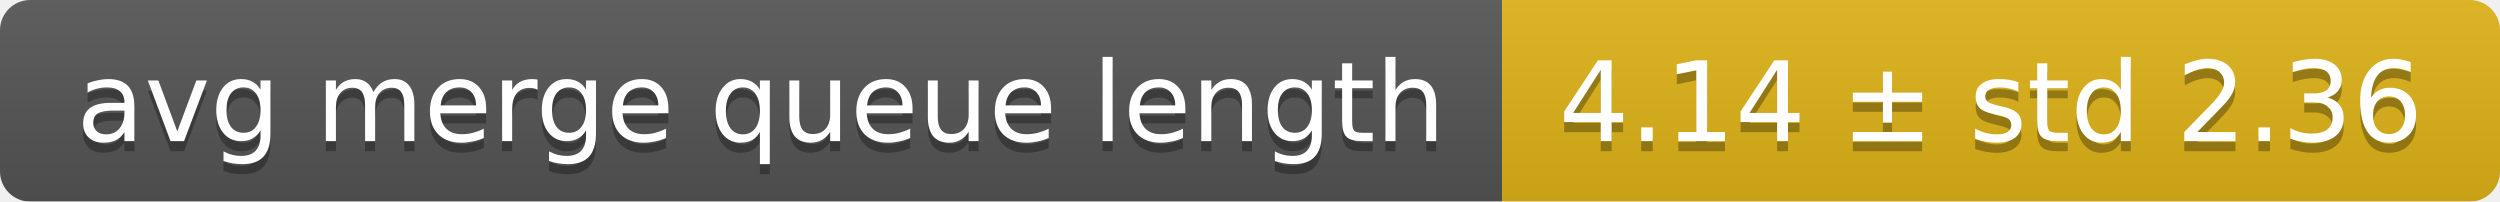
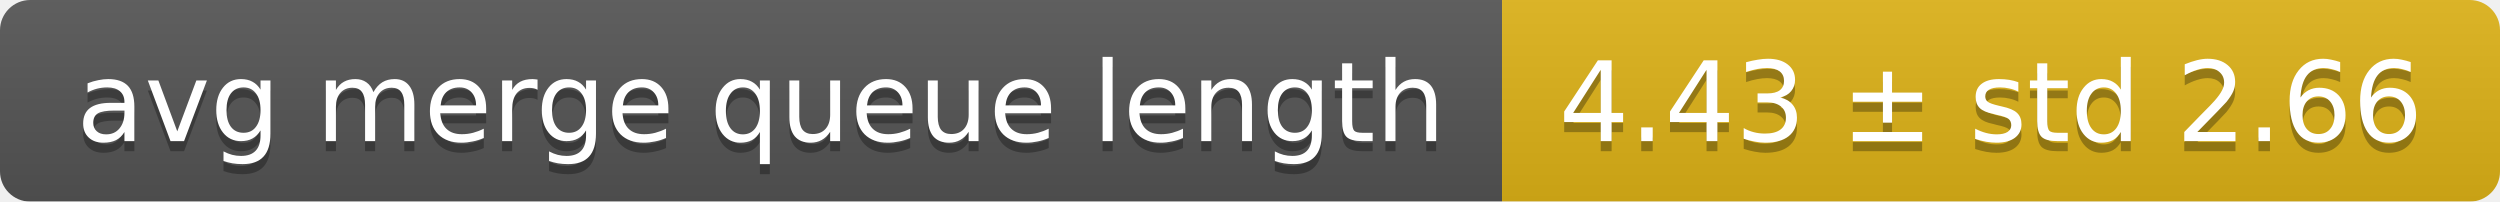
<svg xmlns="http://www.w3.org/2000/svg" width="248" height="20">
  <linearGradient id="smooth" x2="0" y2="100%">
    <stop offset="0" stop-color="#bbb" stop-opacity=".1" />
    <stop offset="1" stop-opacity=".1" />
  </linearGradient>
  <mask id="round">
    <rect width="248" height="20" rx="3" fill="#fff" />
  </mask>
  <g mask="url(#round)">
    <rect width="149" height="20" fill="#555" />
    <rect x="149" width="99" height="20" fill="#dfb317" />
    <rect width="248" height="20" fill="url(#smooth)" />
  </g>
  <g fill="#fff" text-anchor="middle" font-family="DejaVu Sans,Verdana,Geneva,sans-serif" font-size="11">
    <text x="75.5" y="15" fill="#010101" fill-opacity=".3">avg merge queue length</text>
    <text x="75.5" y="14">avg merge queue length</text>
-     <text x="197.5" y="15" fill="#010101" fill-opacity=".3">4.14 ± std 2.36</text>
-     <text x="197.5" y="14">4.14 ± std 2.36</text>
+     <text x="197.5" y="15" fill="#010101" fill-opacity=".3">4.43 ± std 2.66</text>
+     <text x="197.5" y="14">4.43 ± std 2.66</text>
  </g>
</svg>
